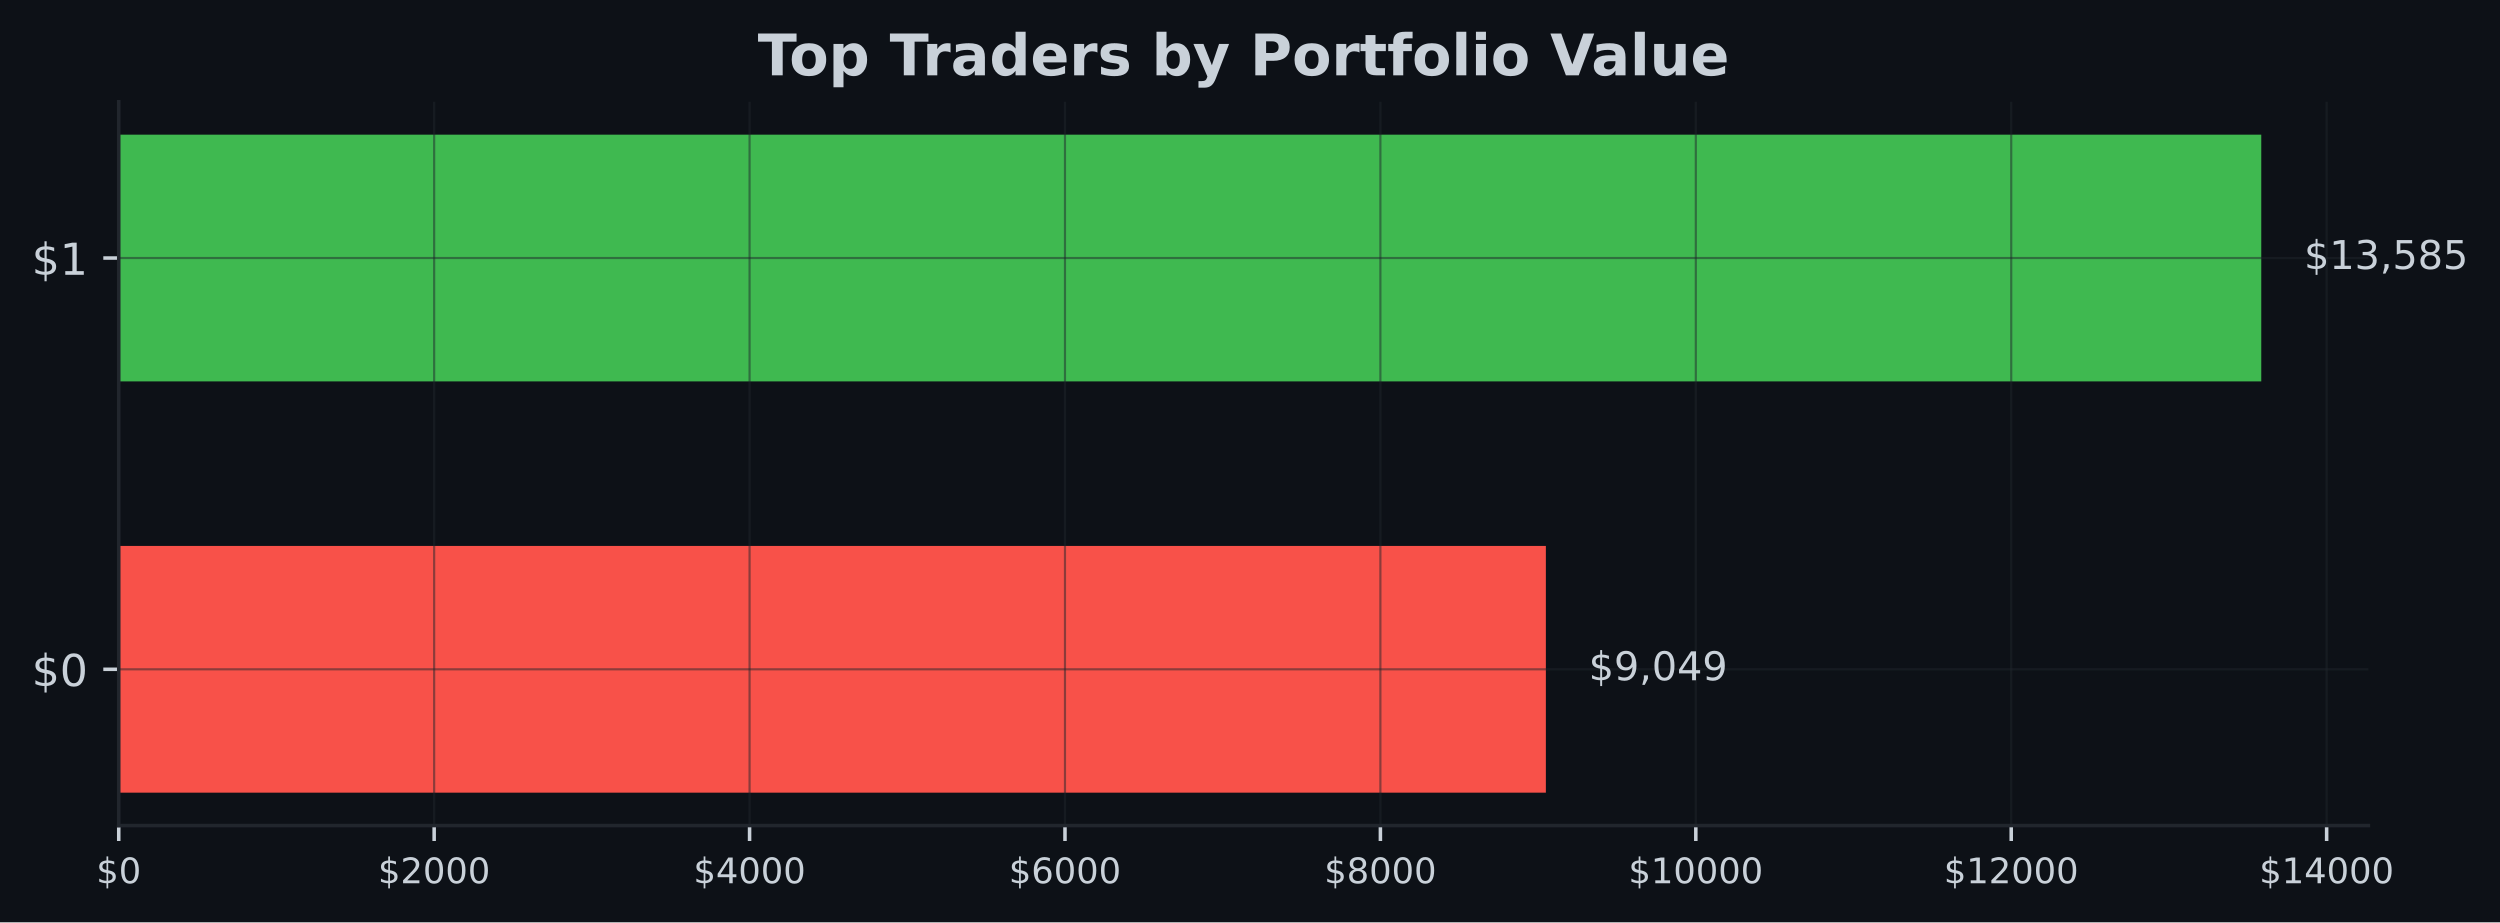
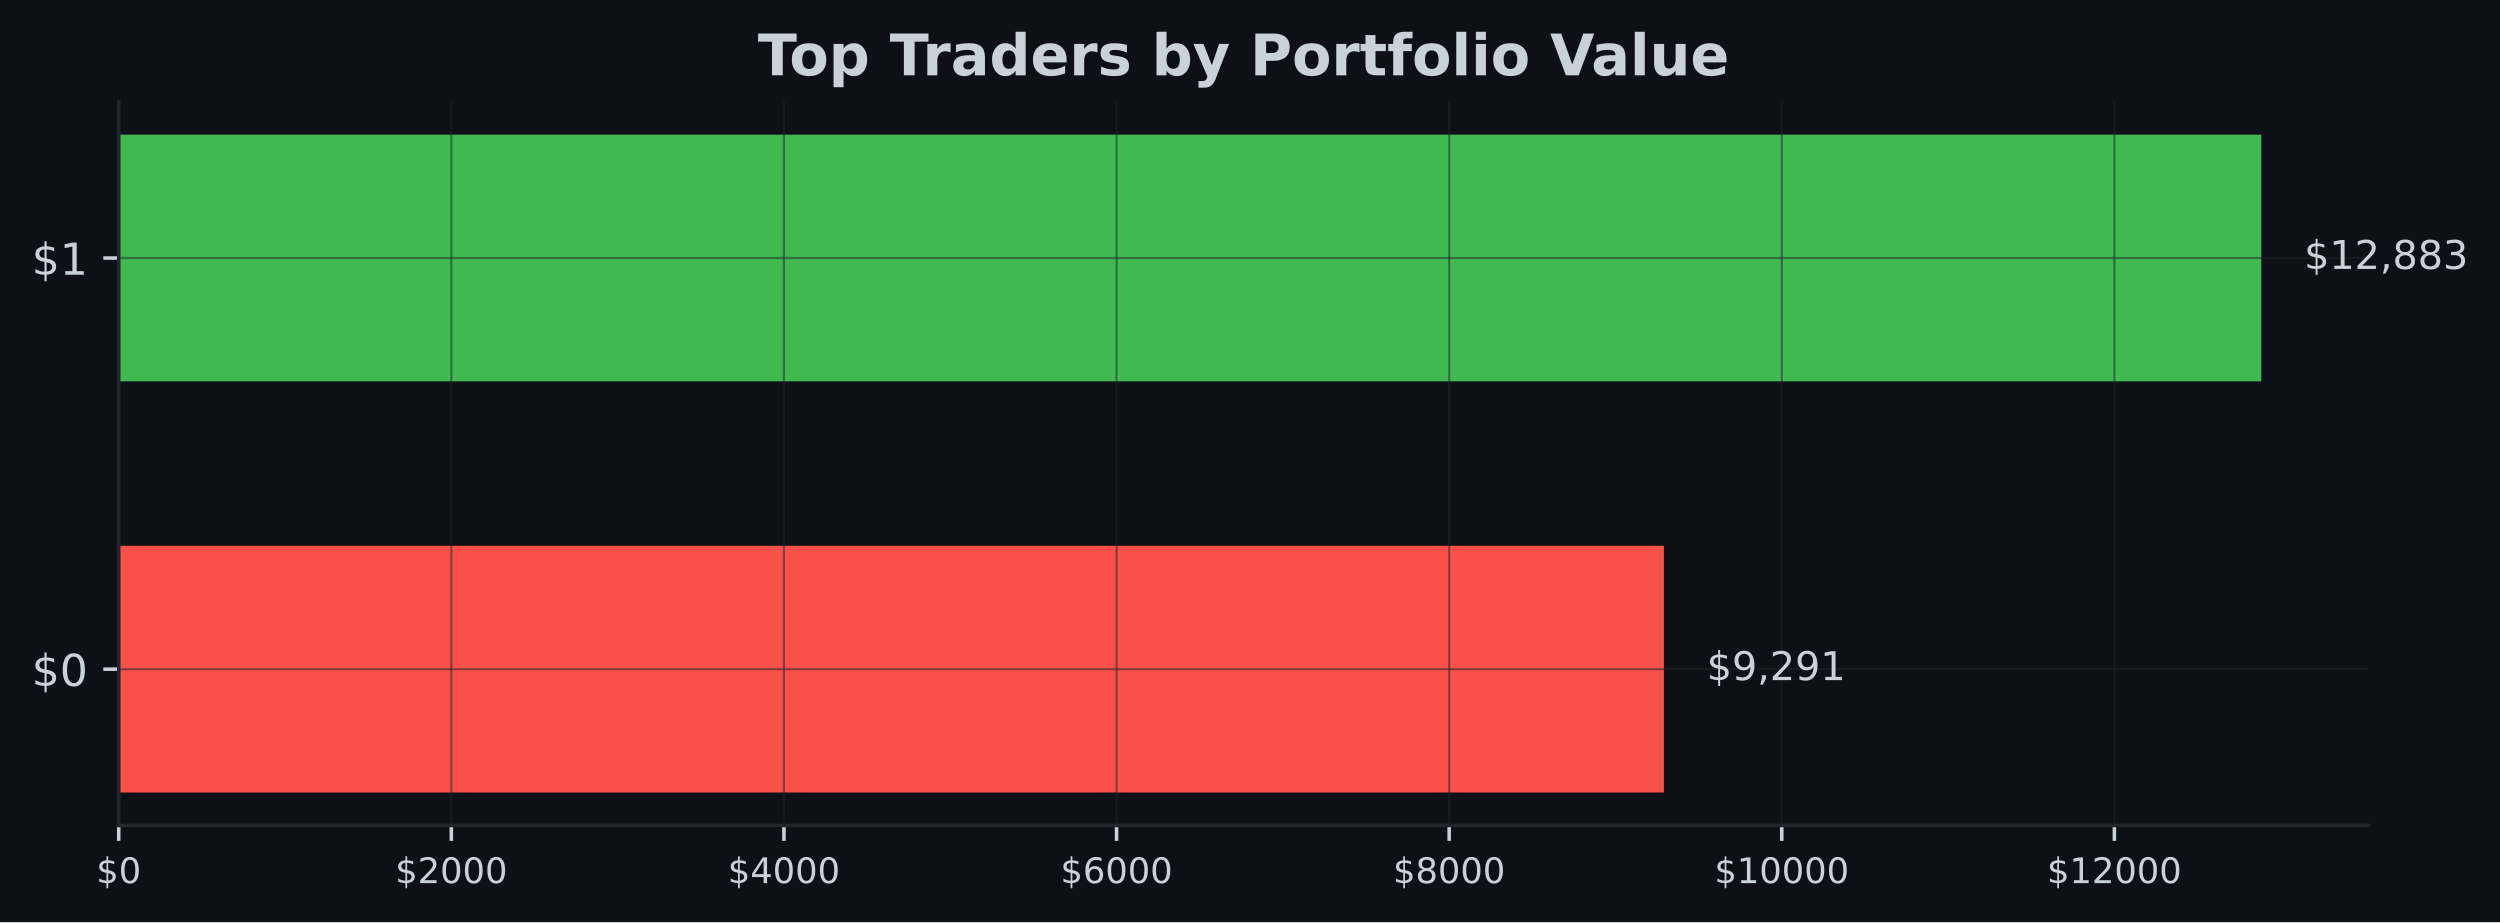
- <svg xmlns="http://www.w3.org/2000/svg" xmlns:xlink="http://www.w3.org/1999/xlink" width="566.882pt" height="209.14pt" viewBox="0 0 566.882 209.14" version="1.1">
+ <svg xmlns="http://www.w3.org/2000/svg" xmlns:xlink="http://www.w3.org/1999/xlink" width="566.97pt" height="209.14pt" viewBox="0 0 566.97 209.14" version="1.1">
  <defs>
    <style type="text/css">*{stroke-linejoin: round; stroke-linecap: butt}</style>
  </defs>
  <g id="figure_1">
    <g id="patch_1">
-       <path d="M 0 209.14  L 566.882 209.14  L 566.882 0  L 0 0  z " style="fill: #0d1117" />
+       <path d="M 0 209.14  L 566.97 209.14  L 566.97 0  L 0 0  z " style="fill: #0d1117" />
    </g>
    <g id="axes_1">
      <g id="patch_2">
-         <path d="M 26.925 187.198  L 537.039 187.198  L 537.039 23.078  L 26.925 23.078  z " style="fill: #0d1117" />
+         <path d="M 26.925 187.198  L 537.129 187.198  L 537.129 23.078  L 26.925 23.078  z " style="fill: #0d1117" />
      </g>
      <g id="patch_3">
-         <path d="M 26.925 179.738  L 350.53 179.738  L 350.53 123.788  L 26.925 123.788  z " clip-path="url(#pa997d419b8)" style="fill: #f85149" />
+         <path d="M 26.925 179.738  L 377.346 179.738  L 377.346 123.788  L 26.925 123.788  z " clip-path="url(#p1f28fc67c8)" style="fill: #f85149" />
      </g>
      <g id="patch_4">
-         <path d="M 26.925 86.488  L 512.748 86.488  L 512.748 30.538  L 26.925 30.538  z " clip-path="url(#pa997d419b8)" style="fill: #3fb950" />
+         <path d="M 26.925 86.488  L 512.834 86.488  L 512.834 30.538  L 26.925 30.538  z " clip-path="url(#p1f28fc67c8)" style="fill: #3fb950" />
      </g>
      <g id="matplotlib.axis_1">
        <g id="xtick_1">
          <g id="line2d_1">
-             <path d="M 26.925 187.198  L 26.925 23.078  " clip-path="url(#pa997d419b8)" style="fill: none; stroke: #21262d; stroke-opacity: 0.5; stroke-width: 0.5; stroke-linecap: square" />
+             <path d="M 26.925 187.198  L 26.925 23.078  " clip-path="url(#p1f28fc67c8)" style="fill: none; stroke: #21262d; stroke-opacity: 0.5; stroke-width: 0.5; stroke-linecap: square" />
          </g>
          <g id="line2d_2">
            <defs>
-               <path id="mf51db82be8" d="M 0 0  L 0 3.5  " style="stroke: #c9d1d9; stroke-width: 0.8" />
+               <path id="m41fb3f566d" d="M 0 0  L 0 3.5  " style="stroke: #c9d1d9; stroke-width: 0.8" />
            </defs>
            <g>
-               <use xlink:href="#mf51db82be8" x="26.925" y="187.198" style="fill: #c9d1d9; stroke: #c9d1d9; stroke-width: 0.8" />
+               <use xlink:href="#m41fb3f566d" x="26.925" y="187.198" style="fill: #c9d1d9; stroke: #c9d1d9; stroke-width: 0.8" />
            </g>
          </g>
          <g id="text_1">
            <g style="fill: #c9d1d9" transform="translate(21.835 200.2767) scale(0.08 -0.08)">
              <defs>
                <path id="DejaVuSans-24" d="M 2163 -941  L 1850 -941  L 1847 0  Q 1519 6 1191 76  Q 863 147 531 288  L 531 850  Q 850 650 1176 548  Q 1503 447 1850 444  L 1850 1869  Q 1159 1981 845 2250  Q 531 2519 531 2988  Q 531 3497 872 3790  Q 1213 4084 1850 4128  L 1850 4863  L 2163 4863  L 2163 4138  Q 2453 4125 2725 4076  Q 2997 4028 3256 3944  L 3256 3397  Q 2997 3528 2723 3600  Q 2450 3672 2163 3684  L 2163 2350  Q 2872 2241 3206 1959  Q 3541 1678 3541 1191  Q 3541 663 3186 358  Q 2831 53 2163 6  L 2163 -941  z M 1850 2406  L 1850 3688  Q 1488 3647 1297 3481  Q 1106 3316 1106 3041  Q 1106 2772 1282 2622  Q 1459 2472 1850 2406  z M 2163 1806  L 2163 453  Q 2559 506 2761 678  Q 2963 850 2963 1131  Q 2963 1406 2770 1568  Q 2578 1731 2163 1806  z " transform="scale(0.015625)" />
                <path id="DejaVuSans-30" d="M 2034 4250  Q 1547 4250 1301 3770  Q 1056 3291 1056 2328  Q 1056 1369 1301 889  Q 1547 409 2034 409  Q 2525 409 2770 889  Q 3016 1369 3016 2328  Q 3016 3291 2770 3770  Q 2525 4250 2034 4250  z M 2034 4750  Q 2819 4750 3233 4129  Q 3647 3509 3647 2328  Q 3647 1150 3233 529  Q 2819 -91 2034 -91  Q 1250 -91 836 529  Q 422 1150 422 2328  Q 422 3509 836 4129  Q 1250 4750 2034 4750  z " transform="scale(0.015625)" />
              </defs>
              <use xlink:href="#DejaVuSans-24" />
              <use xlink:href="#DejaVuSans-30" transform="translate(63.62305 0)" />
            </g>
          </g>
        </g>
        <g id="xtick_2">
          <g id="line2d_3">
-             <path d="M 98.446 187.198  L 98.446 23.078  " clip-path="url(#pa997d419b8)" style="fill: none; stroke: #21262d; stroke-opacity: 0.5; stroke-width: 0.5; stroke-linecap: square" />
+             <path d="M 102.357 187.198  L 102.357 23.078  " clip-path="url(#p1f28fc67c8)" style="fill: none; stroke: #21262d; stroke-opacity: 0.5; stroke-width: 0.5; stroke-linecap: square" />
          </g>
          <g id="line2d_4">
            <g>
-               <use xlink:href="#mf51db82be8" x="98.446" y="187.198" style="fill: #c9d1d9; stroke: #c9d1d9; stroke-width: 0.8" />
+               <use xlink:href="#m41fb3f566d" x="102.357" y="187.198" style="fill: #c9d1d9; stroke: #c9d1d9; stroke-width: 0.8" />
            </g>
          </g>
          <g id="text_2">
-             <g style="fill: #c9d1d9" transform="translate(85.72094 200.2767) scale(0.08 -0.08)">
+             <g style="fill: #c9d1d9" transform="translate(89.63165 200.2767) scale(0.08 -0.08)">
              <defs>
                <path id="DejaVuSans-32" d="M 1228 531  L 3431 531  L 3431 0  L 469 0  L 469 531  Q 828 903 1448 1529  Q 2069 2156 2228 2338  Q 2531 2678 2651 2914  Q 2772 3150 2772 3378  Q 2772 3750 2511 3984  Q 2250 4219 1831 4219  Q 1534 4219 1204 4116  Q 875 4013 500 3803  L 500 4441  Q 881 4594 1212 4672  Q 1544 4750 1819 4750  Q 2544 4750 2975 4387  Q 3406 4025 3406 3419  Q 3406 3131 3298 2873  Q 3191 2616 2906 2266  Q 2828 2175 2409 1742  Q 1991 1309 1228 531  z " transform="scale(0.015625)" />
              </defs>
              <use xlink:href="#DejaVuSans-24" />
              <use xlink:href="#DejaVuSans-32" transform="translate(63.62305 0)" />
              <use xlink:href="#DejaVuSans-30" transform="translate(127.2461 0)" />
              <use xlink:href="#DejaVuSans-30" transform="translate(190.8691 0)" />
              <use xlink:href="#DejaVuSans-30" transform="translate(254.4922 0)" />
            </g>
          </g>
        </g>
        <g id="xtick_3">
          <g id="line2d_5">
-             <path d="M 169.967 187.198  L 169.967 23.078  " clip-path="url(#pa997d419b8)" style="fill: none; stroke: #21262d; stroke-opacity: 0.5; stroke-width: 0.5; stroke-linecap: square" />
+             <path d="M 177.788 187.198  L 177.788 23.078  " clip-path="url(#p1f28fc67c8)" style="fill: none; stroke: #21262d; stroke-opacity: 0.5; stroke-width: 0.5; stroke-linecap: square" />
          </g>
          <g id="line2d_6">
            <g>
-               <use xlink:href="#mf51db82be8" x="169.967" y="187.198" style="fill: #c9d1d9; stroke: #c9d1d9; stroke-width: 0.8" />
+               <use xlink:href="#m41fb3f566d" x="177.788" y="187.198" style="fill: #c9d1d9; stroke: #c9d1d9; stroke-width: 0.8" />
            </g>
          </g>
          <g id="text_3">
-             <g style="fill: #c9d1d9" transform="translate(157.2419 200.2767) scale(0.08 -0.08)">
+             <g style="fill: #c9d1d9" transform="translate(165.0633 200.2767) scale(0.08 -0.08)">
              <defs>
                <path id="DejaVuSans-34" d="M 2419 4116  L 825 1625  L 2419 1625  L 2419 4116  z M 2253 4666  L 3047 4666  L 3047 1625  L 3713 1625  L 3713 1100  L 3047 1100  L 3047 0  L 2419 0  L 2419 1100  L 313 1100  L 313 1709  L 2253 4666  z " transform="scale(0.015625)" />
              </defs>
              <use xlink:href="#DejaVuSans-24" />
              <use xlink:href="#DejaVuSans-34" transform="translate(63.62305 0)" />
              <use xlink:href="#DejaVuSans-30" transform="translate(127.2461 0)" />
              <use xlink:href="#DejaVuSans-30" transform="translate(190.8691 0)" />
              <use xlink:href="#DejaVuSans-30" transform="translate(254.4922 0)" />
            </g>
          </g>
        </g>
        <g id="xtick_4">
          <g id="line2d_7">
-             <path d="M 241.488 187.198  L 241.488 23.078  " clip-path="url(#pa997d419b8)" style="fill: none; stroke: #21262d; stroke-opacity: 0.5; stroke-width: 0.5; stroke-linecap: square" />
+             <path d="M 253.22 187.198  L 253.22 23.078  " clip-path="url(#p1f28fc67c8)" style="fill: none; stroke: #21262d; stroke-opacity: 0.5; stroke-width: 0.5; stroke-linecap: square" />
          </g>
          <g id="line2d_8">
            <g>
-               <use xlink:href="#mf51db82be8" x="241.488" y="187.198" style="fill: #c9d1d9; stroke: #c9d1d9; stroke-width: 0.8" />
+               <use xlink:href="#m41fb3f566d" x="253.22" y="187.198" style="fill: #c9d1d9; stroke: #c9d1d9; stroke-width: 0.8" />
            </g>
          </g>
          <g id="text_4">
-             <g style="fill: #c9d1d9" transform="translate(228.7628 200.2767) scale(0.08 -0.08)">
+             <g style="fill: #c9d1d9" transform="translate(240.495 200.2767) scale(0.08 -0.08)">
              <defs>
                <path id="DejaVuSans-36" d="M 2113 2584  Q 1688 2584 1439 2293  Q 1191 2003 1191 1497  Q 1191 994 1439 701  Q 1688 409 2113 409  Q 2538 409 2786 701  Q 3034 994 3034 1497  Q 3034 2003 2786 2293  Q 2538 2584 2113 2584  z M 3366 4563  L 3366 3988  Q 3128 4100 2886 4159  Q 2644 4219 2406 4219  Q 1781 4219 1451 3797  Q 1122 3375 1075 2522  Q 1259 2794 1537 2939  Q 1816 3084 2150 3084  Q 2853 3084 3261 2657  Q 3669 2231 3669 1497  Q 3669 778 3244 343  Q 2819 -91 2113 -91  Q 1303 -91 875 529  Q 447 1150 447 2328  Q 447 3434 972 4092  Q 1497 4750 2381 4750  Q 2619 4750 2861 4703  Q 3103 4656 3366 4563  z " transform="scale(0.015625)" />
              </defs>
              <use xlink:href="#DejaVuSans-24" />
              <use xlink:href="#DejaVuSans-36" transform="translate(63.62305 0)" />
              <use xlink:href="#DejaVuSans-30" transform="translate(127.2461 0)" />
              <use xlink:href="#DejaVuSans-30" transform="translate(190.8691 0)" />
              <use xlink:href="#DejaVuSans-30" transform="translate(254.4922 0)" />
            </g>
          </g>
        </g>
        <g id="xtick_5">
          <g id="line2d_9">
-             <path d="M 313.009 187.198  L 313.009 23.078  " clip-path="url(#pa997d419b8)" style="fill: none; stroke: #21262d; stroke-opacity: 0.5; stroke-width: 0.5; stroke-linecap: square" />
+             <path d="M 328.652 187.198  L 328.652 23.078  " clip-path="url(#p1f28fc67c8)" style="fill: none; stroke: #21262d; stroke-opacity: 0.5; stroke-width: 0.5; stroke-linecap: square" />
          </g>
          <g id="line2d_10">
            <g>
-               <use xlink:href="#mf51db82be8" x="313.009" y="187.198" style="fill: #c9d1d9; stroke: #c9d1d9; stroke-width: 0.8" />
+               <use xlink:href="#m41fb3f566d" x="328.652" y="187.198" style="fill: #c9d1d9; stroke: #c9d1d9; stroke-width: 0.8" />
            </g>
          </g>
          <g id="text_5">
-             <g style="fill: #c9d1d9" transform="translate(300.2837 200.2767) scale(0.08 -0.08)">
+             <g style="fill: #c9d1d9" transform="translate(315.9266 200.2767) scale(0.08 -0.08)">
              <defs>
                <path id="DejaVuSans-38" d="M 2034 2216  Q 1584 2216 1326 1975  Q 1069 1734 1069 1313  Q 1069 891 1326 650  Q 1584 409 2034 409  Q 2484 409 2743 651  Q 3003 894 3003 1313  Q 3003 1734 2745 1975  Q 2488 2216 2034 2216  z M 1403 2484  Q 997 2584 770 2862  Q 544 3141 544 3541  Q 544 4100 942 4425  Q 1341 4750 2034 4750  Q 2731 4750 3128 4425  Q 3525 4100 3525 3541  Q 3525 3141 3298 2862  Q 3072 2584 2669 2484  Q 3125 2378 3379 2068  Q 3634 1759 3634 1313  Q 3634 634 3220 271  Q 2806 -91 2034 -91  Q 1263 -91 848 271  Q 434 634 434 1313  Q 434 1759 690 2068  Q 947 2378 1403 2484  z M 1172 3481  Q 1172 3119 1398 2916  Q 1625 2713 2034 2713  Q 2441 2713 2670 2916  Q 2900 3119 2900 3481  Q 2900 3844 2670 4047  Q 2441 4250 2034 4250  Q 1625 4250 1398 4047  Q 1172 3844 1172 3481  z " transform="scale(0.015625)" />
              </defs>
              <use xlink:href="#DejaVuSans-24" />
              <use xlink:href="#DejaVuSans-38" transform="translate(63.62305 0)" />
              <use xlink:href="#DejaVuSans-30" transform="translate(127.2461 0)" />
              <use xlink:href="#DejaVuSans-30" transform="translate(190.8691 0)" />
              <use xlink:href="#DejaVuSans-30" transform="translate(254.4922 0)" />
            </g>
          </g>
        </g>
        <g id="xtick_6">
          <g id="line2d_11">
-             <path d="M 384.53 187.198  L 384.53 23.078  " clip-path="url(#pa997d419b8)" style="fill: none; stroke: #21262d; stroke-opacity: 0.5; stroke-width: 0.5; stroke-linecap: square" />
+             <path d="M 404.083 187.198  L 404.083 23.078  " clip-path="url(#p1f28fc67c8)" style="fill: none; stroke: #21262d; stroke-opacity: 0.5; stroke-width: 0.5; stroke-linecap: square" />
          </g>
          <g id="line2d_12">
            <g>
-               <use xlink:href="#mf51db82be8" x="384.53" y="187.198" style="fill: #c9d1d9; stroke: #c9d1d9; stroke-width: 0.8" />
+               <use xlink:href="#m41fb3f566d" x="404.083" y="187.198" style="fill: #c9d1d9; stroke: #c9d1d9; stroke-width: 0.8" />
            </g>
          </g>
          <g id="text_6">
-             <g style="fill: #c9d1d9" transform="translate(369.2597 200.2767) scale(0.08 -0.08)">
+             <g style="fill: #c9d1d9" transform="translate(388.8133 200.2767) scale(0.08 -0.08)">
              <defs>
                <path id="DejaVuSans-31" d="M 794 531  L 1825 531  L 1825 4091  L 703 3866  L 703 4441  L 1819 4666  L 2450 4666  L 2450 531  L 3481 531  L 3481 0  L 794 0  L 794 531  z " transform="scale(0.015625)" />
              </defs>
              <use xlink:href="#DejaVuSans-24" />
              <use xlink:href="#DejaVuSans-31" transform="translate(63.62305 0)" />
              <use xlink:href="#DejaVuSans-30" transform="translate(127.2461 0)" />
              <use xlink:href="#DejaVuSans-30" transform="translate(190.8691 0)" />
              <use xlink:href="#DejaVuSans-30" transform="translate(254.4922 0)" />
              <use xlink:href="#DejaVuSans-30" transform="translate(318.1152 0)" />
            </g>
          </g>
        </g>
        <g id="xtick_7">
          <g id="line2d_13">
-             <path d="M 456.051 187.198  L 456.051 23.078  " clip-path="url(#pa997d419b8)" style="fill: none; stroke: #21262d; stroke-opacity: 0.5; stroke-width: 0.5; stroke-linecap: square" />
+             <path d="M 479.515 187.198  L 479.515 23.078  " clip-path="url(#p1f28fc67c8)" style="fill: none; stroke: #21262d; stroke-opacity: 0.5; stroke-width: 0.5; stroke-linecap: square" />
          </g>
          <g id="line2d_14">
            <g>
-               <use xlink:href="#mf51db82be8" x="456.051" y="187.198" style="fill: #c9d1d9; stroke: #c9d1d9; stroke-width: 0.8" />
+               <use xlink:href="#m41fb3f566d" x="479.515" y="187.198" style="fill: #c9d1d9; stroke: #c9d1d9; stroke-width: 0.8" />
            </g>
          </g>
          <g id="text_7">
-             <g style="fill: #c9d1d9" transform="translate(440.7806 200.2767) scale(0.08 -0.08)">
+             <g style="fill: #c9d1d9" transform="translate(464.2449 200.2767) scale(0.08 -0.08)">
              <use xlink:href="#DejaVuSans-24" />
              <use xlink:href="#DejaVuSans-31" transform="translate(63.62305 0)" />
              <use xlink:href="#DejaVuSans-32" transform="translate(127.2461 0)" />
              <use xlink:href="#DejaVuSans-30" transform="translate(190.8691 0)" />
              <use xlink:href="#DejaVuSans-30" transform="translate(254.4922 0)" />
              <use xlink:href="#DejaVuSans-30" transform="translate(318.1152 0)" />
            </g>
          </g>
        </g>
-         <g id="xtick_8">
-           <g id="line2d_15">
-             <path d="M 527.572 187.198  L 527.572 23.078  " clip-path="url(#pa997d419b8)" style="fill: none; stroke: #21262d; stroke-opacity: 0.5; stroke-width: 0.5; stroke-linecap: square" />
-           </g>
-           <g id="line2d_16">
-             <g>
-               <use xlink:href="#mf51db82be8" x="527.572" y="187.198" style="fill: #c9d1d9; stroke: #c9d1d9; stroke-width: 0.8" />
-             </g>
-           </g>
-           <g id="text_8">
-             <g style="fill: #c9d1d9" transform="translate(512.3016 200.2767) scale(0.08 -0.08)">
-               <use xlink:href="#DejaVuSans-24" />
-               <use xlink:href="#DejaVuSans-31" transform="translate(63.62305 0)" />
-               <use xlink:href="#DejaVuSans-34" transform="translate(127.2461 0)" />
-               <use xlink:href="#DejaVuSans-30" transform="translate(190.8691 0)" />
-               <use xlink:href="#DejaVuSans-30" transform="translate(254.4922 0)" />
-               <use xlink:href="#DejaVuSans-30" transform="translate(318.1152 0)" />
-             </g>
-           </g>
-         </g>
      </g>
      <g id="matplotlib.axis_2">
        <g id="ytick_1">
+           <g id="line2d_15">
+             <path d="M 26.925 151.763  L 537.129 151.763  " clip-path="url(#p1f28fc67c8)" style="fill: none; stroke: #21262d; stroke-opacity: 0.5; stroke-width: 0.5; stroke-linecap: square" />
+           </g>
+           <g id="line2d_16">
+             <defs>
+               <path id="me70d01ea06" d="M 0 0  L -3.5 0  " style="stroke: #c9d1d9; stroke-width: 0.8" />
+             </defs>
+             <g>
+               <use xlink:href="#me70d01ea06" x="26.925" y="151.763" style="fill: #c9d1d9; stroke: #c9d1d9; stroke-width: 0.8" />
+             </g>
+           </g>
+           <g id="text_8">
+             <g style="fill: #c9d1d9" transform="translate(7.2 155.5622) scale(0.1 -0.1)">
+               <use xlink:href="#DejaVuSans-24" />
+               <use xlink:href="#DejaVuSans-30" transform="translate(63.62305 0)" />
+             </g>
+           </g>
+         </g>
+         <g id="ytick_2">
          <g id="line2d_17">
-             <path d="M 26.925 151.763  L 537.039 151.763  " clip-path="url(#pa997d419b8)" style="fill: none; stroke: #21262d; stroke-opacity: 0.5; stroke-width: 0.5; stroke-linecap: square" />
+             <path d="M 26.925 58.513  L 537.129 58.513  " clip-path="url(#p1f28fc67c8)" style="fill: none; stroke: #21262d; stroke-opacity: 0.5; stroke-width: 0.5; stroke-linecap: square" />
          </g>
          <g id="line2d_18">
-             <defs>
-               <path id="m49fa8bc48c" d="M 0 0  L -3.5 0  " style="stroke: #c9d1d9; stroke-width: 0.8" />
-             </defs>
-             <g>
-               <use xlink:href="#m49fa8bc48c" x="26.925" y="151.763" style="fill: #c9d1d9; stroke: #c9d1d9; stroke-width: 0.8" />
+             <g>
+               <use xlink:href="#me70d01ea06" x="26.925" y="58.513" style="fill: #c9d1d9; stroke: #c9d1d9; stroke-width: 0.8" />
            </g>
          </g>
          <g id="text_9">
-             <g style="fill: #c9d1d9" transform="translate(7.2 155.5622) scale(0.1 -0.1)">
-               <use xlink:href="#DejaVuSans-24" />
-               <use xlink:href="#DejaVuSans-30" transform="translate(63.62305 0)" />
-             </g>
-           </g>
-         </g>
-         <g id="ytick_2">
-           <g id="line2d_19">
-             <path d="M 26.925 58.513  L 537.039 58.513  " clip-path="url(#pa997d419b8)" style="fill: none; stroke: #21262d; stroke-opacity: 0.5; stroke-width: 0.5; stroke-linecap: square" />
-           </g>
-           <g id="line2d_20">
-             <g>
-               <use xlink:href="#m49fa8bc48c" x="26.925" y="58.513" style="fill: #c9d1d9; stroke: #c9d1d9; stroke-width: 0.8" />
-             </g>
-           </g>
-           <g id="text_10">
            <g style="fill: #c9d1d9" transform="translate(7.2 62.31219) scale(0.1 -0.1)">
              <use xlink:href="#DejaVuSans-24" />
              <use xlink:href="#DejaVuSans-31" transform="translate(63.62305 0)" />
            </g>
          </g>
        </g>
      </g>
      <g id="patch_5">
        <path d="M 26.925 187.198  L 26.925 23.078  " style="fill: none; stroke: #21262d; stroke-width: 0.8; stroke-linejoin: miter; stroke-linecap: square" />
      </g>
      <g id="patch_6">
-         <path d="M 26.925 187.198  L 537.039 187.198  " style="fill: none; stroke: #21262d; stroke-width: 0.8; stroke-linejoin: miter; stroke-linecap: square" />
-       </g>
-       <g id="text_11">
-         <g style="fill: #c9d1d9" transform="translate(360.2462 154.2464) scale(0.09 -0.09)">
+         <path d="M 26.925 187.198  L 537.129 187.198  " style="fill: none; stroke: #21262d; stroke-width: 0.8; stroke-linejoin: miter; stroke-linecap: square" />
+       </g>
+       <g id="text_10">
+         <g style="fill: #c9d1d9" transform="translate(387.0639 154.2464) scale(0.09 -0.09)">
          <defs>
            <path id="DejaVuSans-39" d="M 703 97  L 703 672  Q 941 559 1184 500  Q 1428 441 1663 441  Q 2288 441 2617 861  Q 2947 1281 2994 2138  Q 2813 1869 2534 1725  Q 2256 1581 1919 1581  Q 1219 1581 811 2004  Q 403 2428 403 3163  Q 403 3881 828 4315  Q 1253 4750 1959 4750  Q 2769 4750 3195 4129  Q 3622 3509 3622 2328  Q 3622 1225 3098 567  Q 2575 -91 1691 -91  Q 1453 -91 1209 -44  Q 966 3 703 97  z M 1959 2075  Q 2384 2075 2632 2365  Q 2881 2656 2881 3163  Q 2881 3666 2632 3958  Q 2384 4250 1959 4250  Q 1534 4250 1286 3958  Q 1038 3666 1038 3163  Q 1038 2656 1286 2365  Q 1534 2075 1959 2075  z " transform="scale(0.015625)" />
            <path id="DejaVuSans-2c" d="M 750 794  L 1409 794  L 1409 256  L 897 -744  L 494 -744  L 750 256  L 750 794  z " transform="scale(0.015625)" />
          </defs>
          <use xlink:href="#DejaVuSans-24" />
          <use xlink:href="#DejaVuSans-39" transform="translate(63.62305 0)" />
          <use xlink:href="#DejaVuSans-2c" transform="translate(127.2461 0)" />
-           <use xlink:href="#DejaVuSans-30" transform="translate(159.0332 0)" />
-           <use xlink:href="#DejaVuSans-34" transform="translate(222.6562 0)" />
-           <use xlink:href="#DejaVuSans-39" transform="translate(286.2793 0)" />
-         </g>
-       </g>
-       <g id="text_12">
-         <g style="fill: #c9d1d9" transform="translate(522.4646 60.99641) scale(0.09 -0.09)">
+           <use xlink:href="#DejaVuSans-32" transform="translate(159.0332 0)" />
+           <use xlink:href="#DejaVuSans-39" transform="translate(222.6562 0)" />
+           <use xlink:href="#DejaVuSans-31" transform="translate(286.2793 0)" />
+         </g>
+       </g>
+       <g id="text_11">
+         <g style="fill: #c9d1d9" transform="translate(522.552 60.99641) scale(0.09 -0.09)">
          <defs>
            <path id="DejaVuSans-33" d="M 2597 2516  Q 3050 2419 3304 2112  Q 3559 1806 3559 1356  Q 3559 666 3084 287  Q 2609 -91 1734 -91  Q 1441 -91 1130 -33  Q 819 25 488 141  L 488 750  Q 750 597 1062 519  Q 1375 441 1716 441  Q 2309 441 2620 675  Q 2931 909 2931 1356  Q 2931 1769 2642 2001  Q 2353 2234 1838 2234  L 1294 2234  L 1294 2753  L 1863 2753  Q 2328 2753 2575 2939  Q 2822 3125 2822 3475  Q 2822 3834 2567 4026  Q 2313 4219 1838 4219  Q 1578 4219 1281 4162  Q 984 4106 628 3988  L 628 4550  Q 988 4650 1302 4700  Q 1616 4750 1894 4750  Q 2613 4750 3031 4423  Q 3450 4097 3450 3541  Q 3450 3153 3228 2886  Q 3006 2619 2597 2516  z " transform="scale(0.015625)" />
-             <path id="DejaVuSans-35" d="M 691 4666  L 3169 4666  L 3169 4134  L 1269 4134  L 1269 2991  Q 1406 3038 1543 3061  Q 1681 3084 1819 3084  Q 2600 3084 3056 2656  Q 3513 2228 3513 1497  Q 3513 744 3044 326  Q 2575 -91 1722 -91  Q 1428 -91 1123 -41  Q 819 9 494 109  L 494 744  Q 775 591 1075 516  Q 1375 441 1709 441  Q 2250 441 2565 725  Q 2881 1009 2881 1497  Q 2881 1984 2565 2268  Q 2250 2553 1709 2553  Q 1456 2553 1204 2497  Q 953 2441 691 2322  L 691 4666  z " transform="scale(0.015625)" />
          </defs>
          <use xlink:href="#DejaVuSans-24" />
          <use xlink:href="#DejaVuSans-31" transform="translate(63.62305 0)" />
-           <use xlink:href="#DejaVuSans-33" transform="translate(127.2461 0)" />
+           <use xlink:href="#DejaVuSans-32" transform="translate(127.2461 0)" />
          <use xlink:href="#DejaVuSans-2c" transform="translate(190.8691 0)" />
-           <use xlink:href="#DejaVuSans-35" transform="translate(222.6562 0)" />
+           <use xlink:href="#DejaVuSans-38" transform="translate(222.6562 0)" />
          <use xlink:href="#DejaVuSans-38" transform="translate(286.2793 0)" />
-           <use xlink:href="#DejaVuSans-35" transform="translate(349.9023 0)" />
-         </g>
-       </g>
-       <g id="text_13">
-         <g style="fill: #c9d1d9" transform="translate(171.8224 17.07797) scale(0.13 -0.13)">
+           <use xlink:href="#DejaVuSans-33" transform="translate(349.9023 0)" />
+         </g>
+       </g>
+       <g id="text_12">
+         <g style="fill: #c9d1d9" transform="translate(171.8674 17.07797) scale(0.13 -0.13)">
          <defs>
            <path id="DejaVuSans-Bold-54" d="M 31 4666  L 4331 4666  L 4331 3756  L 2784 3756  L 2784 0  L 1581 0  L 1581 3756  L 31 3756  L 31 4666  z " transform="scale(0.015625)" />
            <path id="DejaVuSans-Bold-6f" d="M 2203 2784  Q 1831 2784 1636 2517  Q 1441 2250 1441 1747  Q 1441 1244 1636 976  Q 1831 709 2203 709  Q 2569 709 2762 976  Q 2956 1244 2956 1747  Q 2956 2250 2762 2517  Q 2569 2784 2203 2784  z M 2203 3584  Q 3106 3584 3614 3096  Q 4122 2609 4122 1747  Q 4122 884 3614 396  Q 3106 -91 2203 -91  Q 1297 -91 786 396  Q 275 884 275 1747  Q 275 2609 786 3096  Q 1297 3584 2203 3584  z " transform="scale(0.015625)" />
            <path id="DejaVuSans-Bold-70" d="M 1656 506  L 1656 -1331  L 538 -1331  L 538 3500  L 1656 3500  L 1656 2988  Q 1888 3294 2169 3439  Q 2450 3584 2816 3584  Q 3463 3584 3878 3070  Q 4294 2556 4294 1747  Q 4294 938 3878 423  Q 3463 -91 2816 -91  Q 2450 -91 2169 54  Q 1888 200 1656 506  z M 2400 2772  Q 2041 2772 1848 2508  Q 1656 2244 1656 1747  Q 1656 1250 1848 986  Q 2041 722 2400 722  Q 2759 722 2948 984  Q 3138 1247 3138 1747  Q 3138 2247 2948 2509  Q 2759 2772 2400 2772  z " transform="scale(0.015625)" />
            <path id="DejaVuSans-Bold-20" transform="scale(0.015625)" />
            <path id="DejaVuSans-Bold-72" d="M 3138 2547  Q 2991 2616 2845 2648  Q 2700 2681 2553 2681  Q 2122 2681 1889 2404  Q 1656 2128 1656 1613  L 1656 0  L 538 0  L 538 3500  L 1656 3500  L 1656 2925  Q 1872 3269 2151 3426  Q 2431 3584 2822 3584  Q 2878 3584 2943 3579  Q 3009 3575 3134 3559  L 3138 2547  z " transform="scale(0.015625)" />
            <path id="DejaVuSans-Bold-61" d="M 2106 1575  Q 1756 1575 1579 1456  Q 1403 1338 1403 1106  Q 1403 894 1545 773  Q 1688 653 1941 653  Q 2256 653 2472 879  Q 2688 1106 2688 1447  L 2688 1575  L 2106 1575  z M 3816 1997  L 3816 0  L 2688 0  L 2688 519  Q 2463 200 2181 54  Q 1900 -91 1497 -91  Q 953 -91 614 226  Q 275 544 275 1050  Q 275 1666 698 1953  Q 1122 2241 2028 2241  L 2688 2241  L 2688 2328  Q 2688 2594 2478 2717  Q 2269 2841 1825 2841  Q 1466 2841 1156 2769  Q 847 2697 581 2553  L 581 3406  Q 941 3494 1303 3539  Q 1666 3584 2028 3584  Q 2975 3584 3395 3211  Q 3816 2838 3816 1997  z " transform="scale(0.015625)" />
            <path id="DejaVuSans-Bold-64" d="M 2919 2988  L 2919 4863  L 4044 4863  L 4044 0  L 2919 0  L 2919 506  Q 2688 197 2409 53  Q 2131 -91 1766 -91  Q 1119 -91 703 423  Q 288 938 288 1747  Q 288 2556 703 3070  Q 1119 3584 1766 3584  Q 2128 3584 2408 3439  Q 2688 3294 2919 2988  z M 2181 722  Q 2541 722 2730 984  Q 2919 1247 2919 1747  Q 2919 2247 2730 2509  Q 2541 2772 2181 2772  Q 1825 2772 1636 2509  Q 1447 2247 1447 1747  Q 1447 1247 1636 984  Q 1825 722 2181 722  z " transform="scale(0.015625)" />
            <path id="DejaVuSans-Bold-65" d="M 4031 1759  L 4031 1441  L 1416 1441  Q 1456 1047 1700 850  Q 1944 653 2381 653  Q 2734 653 3104 758  Q 3475 863 3866 1075  L 3866 213  Q 3469 63 3072 -14  Q 2675 -91 2278 -91  Q 1328 -91 801 392  Q 275 875 275 1747  Q 275 2603 792 3093  Q 1309 3584 2216 3584  Q 3041 3584 3536 3087  Q 4031 2591 4031 1759  z M 2881 2131  Q 2881 2450 2695 2645  Q 2509 2841 2209 2841  Q 1884 2841 1681 2658  Q 1478 2475 1428 2131  L 2881 2131  z " transform="scale(0.015625)" />
            <path id="DejaVuSans-Bold-73" d="M 3272 3391  L 3272 2541  Q 2913 2691 2578 2766  Q 2244 2841 1947 2841  Q 1628 2841 1473 2761  Q 1319 2681 1319 2516  Q 1319 2381 1436 2309  Q 1553 2238 1856 2203  L 2053 2175  Q 2913 2066 3209 1816  Q 3506 1566 3506 1031  Q 3506 472 3093 190  Q 2681 -91 1863 -91  Q 1516 -91 1145 -36  Q 775 19 384 128  L 384 978  Q 719 816 1070 734  Q 1422 653 1784 653  Q 2113 653 2278 743  Q 2444 834 2444 1013  Q 2444 1163 2330 1236  Q 2216 1309 1875 1350  L 1678 1375  Q 931 1469 631 1722  Q 331 1975 331 2491  Q 331 3047 712 3315  Q 1094 3584 1881 3584  Q 2191 3584 2531 3537  Q 2872 3491 3272 3391  z " transform="scale(0.015625)" />
            <path id="DejaVuSans-Bold-62" d="M 2400 722  Q 2759 722 2948 984  Q 3138 1247 3138 1747  Q 3138 2247 2948 2509  Q 2759 2772 2400 2772  Q 2041 2772 1848 2508  Q 1656 2244 1656 1747  Q 1656 1250 1848 986  Q 2041 722 2400 722  z M 1656 2988  Q 1888 3294 2169 3439  Q 2450 3584 2816 3584  Q 3463 3584 3878 3070  Q 4294 2556 4294 1747  Q 4294 938 3878 423  Q 3463 -91 2816 -91  Q 2450 -91 2169 54  Q 1888 200 1656 506  L 1656 0  L 538 0  L 538 4863  L 1656 4863  L 1656 2988  z " transform="scale(0.015625)" />
            <path id="DejaVuSans-Bold-79" d="M 78 3500  L 1197 3500  L 2138 1125  L 2938 3500  L 4056 3500  L 2584 -331  Q 2363 -916 2067 -1148  Q 1772 -1381 1288 -1381  L 641 -1381  L 641 -647  L 991 -647  Q 1275 -647 1404 -556  Q 1534 -466 1606 -231  L 1638 -134  L 78 3500  z " transform="scale(0.015625)" />
            <path id="DejaVuSans-Bold-50" d="M 588 4666  L 2584 4666  Q 3475 4666 3951 4270  Q 4428 3875 4428 3144  Q 4428 2409 3951 2014  Q 3475 1619 2584 1619  L 1791 1619  L 1791 0  L 588 0  L 588 4666  z M 1791 3794  L 1791 2491  L 2456 2491  Q 2806 2491 2997 2661  Q 3188 2831 3188 3144  Q 3188 3456 2997 3625  Q 2806 3794 2456 3794  L 1791 3794  z " transform="scale(0.015625)" />
            <path id="DejaVuSans-Bold-74" d="M 1759 4494  L 1759 3500  L 2913 3500  L 2913 2700  L 1759 2700  L 1759 1216  Q 1759 972 1856 886  Q 1953 800 2241 800  L 2816 800  L 2816 0  L 1856 0  Q 1194 0 917 276  Q 641 553 641 1216  L 641 2700  L 84 2700  L 84 3500  L 641 3500  L 641 4494  L 1759 4494  z " transform="scale(0.015625)" />
            <path id="DejaVuSans-Bold-66" d="M 2841 4863  L 2841 4128  L 2222 4128  Q 1984 4128 1890 4042  Q 1797 3956 1797 3744  L 1797 3500  L 2753 3500  L 2753 2700  L 1797 2700  L 1797 0  L 678 0  L 678 2700  L 122 2700  L 122 3500  L 678 3500  L 678 3744  Q 678 4316 997 4589  Q 1316 4863 1984 4863  L 2841 4863  z " transform="scale(0.015625)" />
            <path id="DejaVuSans-Bold-6c" d="M 538 4863  L 1656 4863  L 1656 0  L 538 0  L 538 4863  z " transform="scale(0.015625)" />
            <path id="DejaVuSans-Bold-69" d="M 538 3500  L 1656 3500  L 1656 0  L 538 0  L 538 3500  z M 538 4863  L 1656 4863  L 1656 3950  L 538 3950  L 538 4863  z " transform="scale(0.015625)" />
            <path id="DejaVuSans-Bold-56" d="M 31 4666  L 1241 4666  L 2478 1222  L 3713 4666  L 4922 4666  L 3194 0  L 1759 0  L 31 4666  z " transform="scale(0.015625)" />
            <path id="DejaVuSans-Bold-75" d="M 500 1363  L 500 3500  L 1625 3500  L 1625 3150  Q 1625 2866 1622 2436  Q 1619 2006 1619 1863  Q 1619 1441 1641 1255  Q 1663 1069 1716 984  Q 1784 875 1895 815  Q 2006 756 2150 756  Q 2500 756 2700 1025  Q 2900 1294 2900 1772  L 2900 3500  L 4019 3500  L 4019 0  L 2900 0  L 2900 506  Q 2647 200 2364 54  Q 2081 -91 1741 -91  Q 1134 -91 817 281  Q 500 653 500 1363  z " transform="scale(0.015625)" />
          </defs>
          <use xlink:href="#DejaVuSans-Bold-54" />
          <use xlink:href="#DejaVuSans-Bold-6f" transform="translate(54.96289 0)" />
          <use xlink:href="#DejaVuSans-Bold-70" transform="translate(123.6641 0)" />
          <use xlink:href="#DejaVuSans-Bold-20" transform="translate(195.2461 0)" />
          <use xlink:href="#DejaVuSans-Bold-54" transform="translate(230.0605 0)" />
          <use xlink:href="#DejaVuSans-Bold-72" transform="translate(287.2734 0)" />
          <use xlink:href="#DejaVuSans-Bold-61" transform="translate(336.5898 0)" />
          <use xlink:href="#DejaVuSans-Bold-64" transform="translate(404.0703 0)" />
          <use xlink:href="#DejaVuSans-Bold-65" transform="translate(475.6523 0)" />
          <use xlink:href="#DejaVuSans-Bold-72" transform="translate(543.4746 0)" />
          <use xlink:href="#DejaVuSans-Bold-73" transform="translate(592.791 0)" />
          <use xlink:href="#DejaVuSans-Bold-20" transform="translate(652.3125 0)" />
          <use xlink:href="#DejaVuSans-Bold-62" transform="translate(687.127 0)" />
          <use xlink:href="#DejaVuSans-Bold-79" transform="translate(758.709 0)" />
          <use xlink:href="#DejaVuSans-Bold-20" transform="translate(823.8945 0)" />
          <use xlink:href="#DejaVuSans-Bold-50" transform="translate(858.709 0)" />
          <use xlink:href="#DejaVuSans-Bold-6f" transform="translate(932 0)" />
          <use xlink:href="#DejaVuSans-Bold-72" transform="translate(1000.701 0)" />
          <use xlink:href="#DejaVuSans-Bold-74" transform="translate(1050.018 0)" />
          <use xlink:href="#DejaVuSans-Bold-66" transform="translate(1097.82 0)" />
          <use xlink:href="#DejaVuSans-Bold-6f" transform="translate(1141.326 0)" />
          <use xlink:href="#DejaVuSans-Bold-6c" transform="translate(1210.027 0)" />
          <use xlink:href="#DejaVuSans-Bold-69" transform="translate(1244.305 0)" />
          <use xlink:href="#DejaVuSans-Bold-6f" transform="translate(1278.582 0)" />
          <use xlink:href="#DejaVuSans-Bold-20" transform="translate(1347.283 0)" />
          <use xlink:href="#DejaVuSans-Bold-56" transform="translate(1382.098 0)" />
          <use xlink:href="#DejaVuSans-Bold-61" transform="translate(1453.99 0)" />
          <use xlink:href="#DejaVuSans-Bold-6c" transform="translate(1521.471 0)" />
          <use xlink:href="#DejaVuSans-Bold-75" transform="translate(1555.748 0)" />
          <use xlink:href="#DejaVuSans-Bold-65" transform="translate(1626.939 0)" />
        </g>
      </g>
    </g>
  </g>
  <defs>
-     <clipPath id="pa997d419b8">
-       <rect x="26.925" y="23.078" width="510.114" height="164.12" />
+     <clipPath id="p1f28fc67c8">
+       <rect x="26.925" y="23.078" width="510.204" height="164.12" />
    </clipPath>
  </defs>
</svg>
